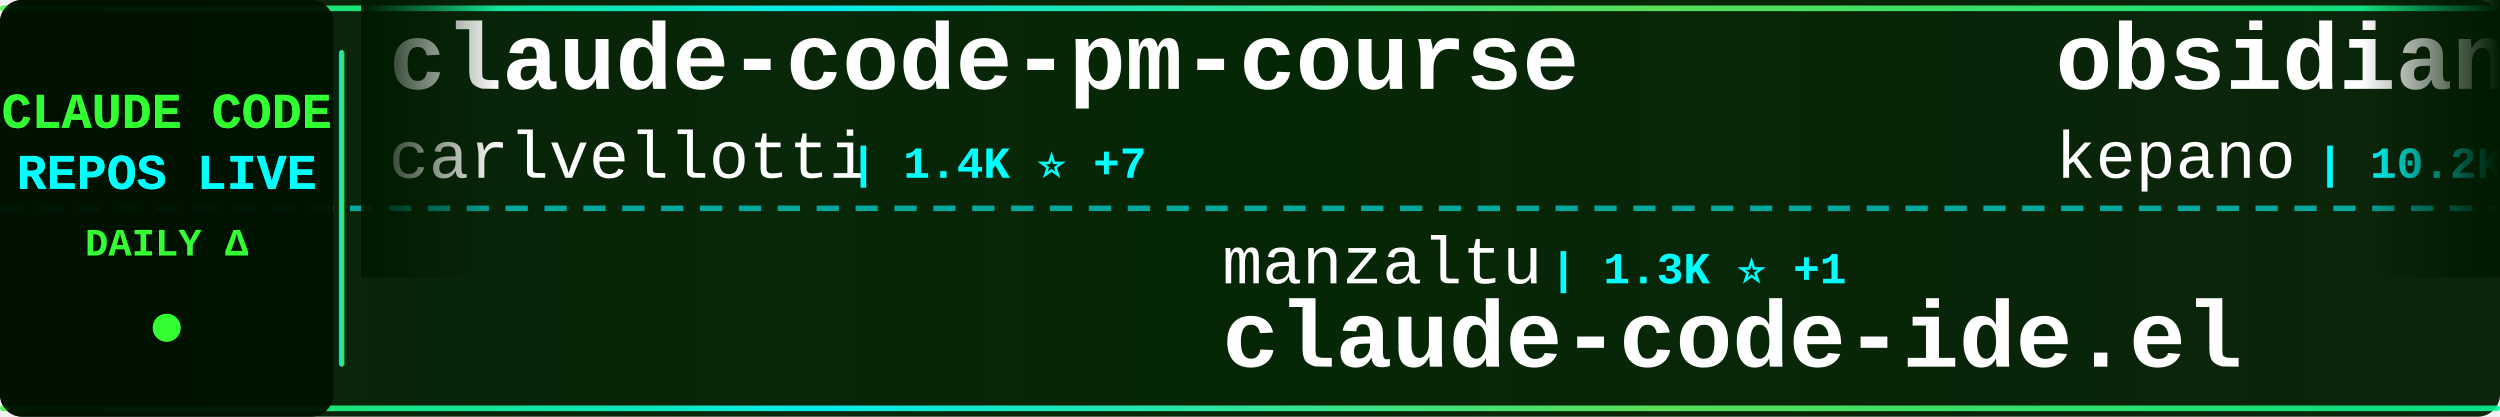
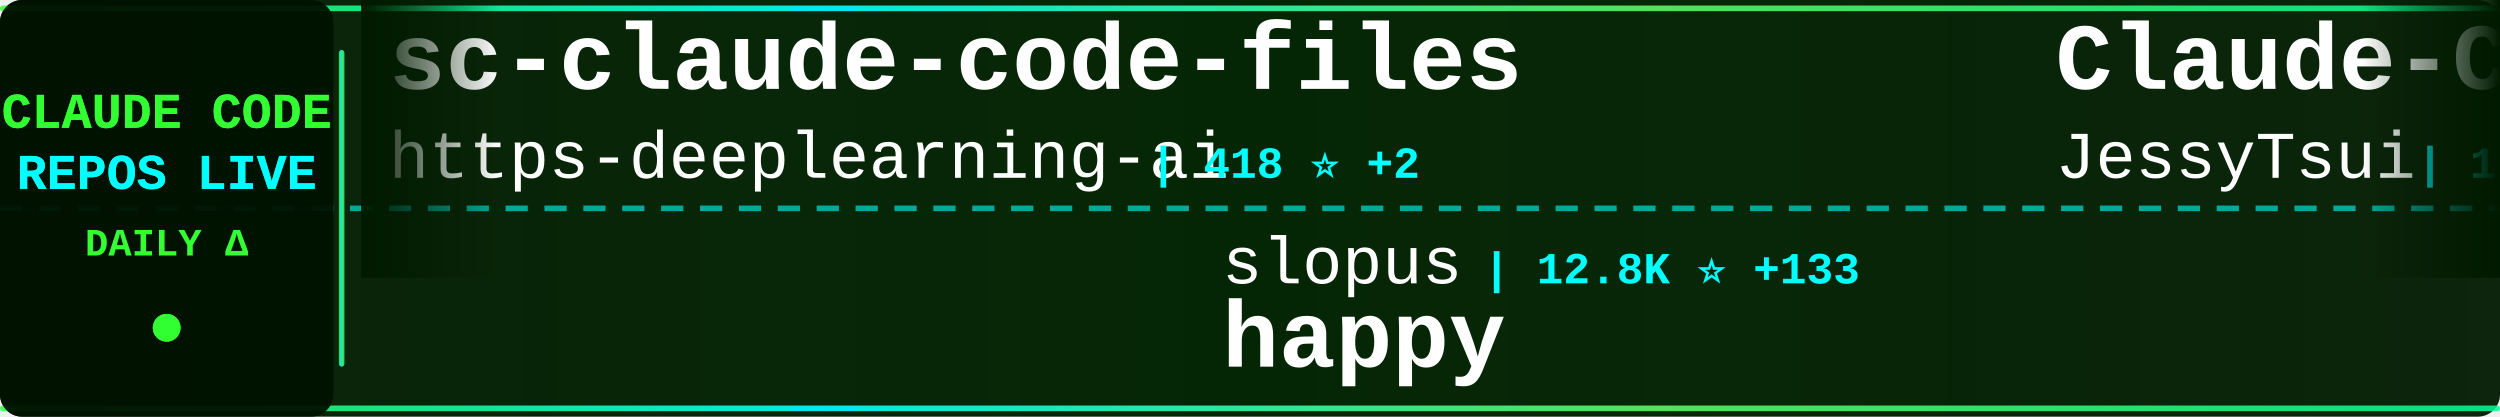
<svg xmlns="http://www.w3.org/2000/svg" width="900" height="150">
  <defs>
    <linearGradient id="tickerBg" x1="0%" y1="0%" x2="100%" y2="0%">
      <stop offset="0%" style="stop-color:#001a00;stop-opacity:0.95" />
      <stop offset="50%" style="stop-color:#002200;stop-opacity:0.98" />
      <stop offset="100%" style="stop-color:#001a00;stop-opacity:0.95" />
    </linearGradient>
    <linearGradient id="borderGrad" x1="0%" y1="0%" x2="100%" y2="0%">
      <stop offset="0%" style="stop-color:#33ff33;stop-opacity:0.85">
        <animate attributeName="stop-opacity" values="0.85;1;0.85" dur="2s" repeatCount="indefinite" />
      </stop>
      <stop offset="33%" style="stop-color:#00ffff;stop-opacity:0.9">
        <animate attributeName="stop-opacity" values="0.9;1;0.9" dur="2.2s" repeatCount="indefinite" />
      </stop>
      <stop offset="66%" style="stop-color:#66ff66;stop-opacity:0.85">
        <animate attributeName="stop-opacity" values="0.85;1;0.85" dur="1.8s" repeatCount="indefinite" />
      </stop>
      <stop offset="100%" style="stop-color:#00ff99;stop-opacity:0.85">
        <animate attributeName="stop-opacity" values="0.85;1;0.85" dur="2s" repeatCount="indefinite" />
      </stop>
    </linearGradient>
    <filter id="textGlow">
      <feGaussianBlur stdDeviation="0.1" result="coloredBlur" />
      <feMerge>
        <feMergeNode in="coloredBlur" />
        <feMergeNode in="SourceGraphic" />
      </feMerge>
    </filter>
    <filter id="metricGlow">
      <feGaussianBlur stdDeviation="0.2" result="coloredBlur" />
      <feMerge>
        <feMergeNode in="coloredBlur" />
        <feMergeNode in="SourceGraphic" />
      </feMerge>
    </filter>
    <linearGradient id="leftFade" x1="0%" y1="0%" x2="100%" y2="0%">
      <stop offset="0%" style="stop-color:#001a00;stop-opacity:1" />
      <stop offset="100%" style="stop-color:#001a00;stop-opacity:0" />
    </linearGradient>
    <linearGradient id="rightFade" x1="0%" y1="0%" x2="100%" y2="0%">
      <stop offset="0%" style="stop-color:#001a00;stop-opacity:0" />
      <stop offset="100%" style="stop-color:#001a00;stop-opacity:1" />
    </linearGradient>
  </defs>
  <rect width="900" height="150" fill="url(#tickerBg)" rx="8" />
  <rect x="0" y="2" width="900" height="2" fill="url(#borderGrad)" rx="1" />
  <rect x="0" y="146" width="900" height="2" fill="url(#borderGrad)" rx="1" />
  <line x1="0" y1="75" x2="900" y2="75" stroke="#00ffff" stroke-width="2" stroke-dasharray="8 6" opacity="0.6" />
  <rect x="0" y="0" width="120" height="150" fill="#001100" opacity="0.95" rx="8" />
  <text x="60" y="46" font-family="'Courier New', monospace" font-size="18" font-weight="bold" fill="#33ff33" text-anchor="middle" filter="url(#textGlow)">
    CLAUDE CODE
  </text>
  <text x="60" y="68" font-family="'Courier New', monospace" font-size="18" font-weight="bold" fill="#00ffff" text-anchor="middle" filter="url(#textGlow)">
    REPOS LIVE
  </text>
  <text x="60" y="92" font-family="'Courier New', monospace" font-size="14" font-weight="bold" fill="#33ff33" text-anchor="middle">
    DAILY Δ
  </text>
  <circle cx="60" cy="118" r="5" fill="#33ff33" filter="url(#metricGlow)">
    <animate attributeName="r" values="4;6;4" dur="1.5s" repeatCount="indefinite" />
    <animate attributeName="opacity" values="0.6;1;0.6" dur="1.5s" repeatCount="indefinite" />
  </circle>
  <rect x="122" y="18" width="2" height="114" fill="url(#borderGrad)" rx="1" />
  <clipPath id="tickerClip">
    <rect x="130" y="0" width="770" height="150" />
  </clipPath>
  <g clip-path="url(#tickerClip)">
    <g id="tickerItems">
      <animateTransform attributeName="transform" attributeType="XML" type="translate" from="0 0" to="-3000 0" dur="54s" repeatCount="indefinite" />
      <g transform="translate(0, 0)">
-         <text x="140" y="32" font-family="'Courier New', monospace" font-size="34" font-weight="bold" fill="#ffffff">claude-code-pm-course</text>
-         <text x="140" y="64" font-family="'Courier New', monospace" font-size="24" font-weight="normal" fill="#ffffff" opacity="1.0">carlvellotti</text>
-         <text x="306" y="64" font-family="'Courier New', monospace" font-size="16" font-weight="bold" fill="#00ffff"> | 1.4K ⭐ +7</text>
+         <text x="140" y="32" font-family="'Courier New', monospace" font-size="34" font-weight="bold" fill="#ffffff">sc-claude-code-files</text>
+         <text x="140" y="64" font-family="'Courier New', monospace" font-size="24" font-weight="normal" fill="#ffffff" opacity="1.0">https-deeplearning-ai</text>
+         <text x="414" y="64" font-family="'Courier New', monospace" font-size="16" font-weight="bold" fill="#00ffff"> | 418 ⭐ +2</text>
      </g>
      <g transform="translate(300, 0)">
-         <text x="140" y="102" font-family="'Courier New', monospace" font-size="24" font-weight="normal" fill="#ffffff" opacity="1.0">manzaltu</text>
-         <text x="258" y="102" font-family="'Courier New', monospace" font-size="16" font-weight="bold" fill="#00ffff"> | 1.3K ⭐ +1</text>
-         <text x="140" y="132" font-family="'Courier New', monospace" font-size="34" font-weight="bold" fill="#ffffff">claude-code-ide.el</text>
+         <text x="140" y="102" font-family="'Courier New', monospace" font-size="24" font-weight="normal" fill="#ffffff" opacity="1.0">slopus</text>
+         <text x="234" y="102" font-family="'Courier New', monospace" font-size="16" font-weight="bold" fill="#00ffff"> | 12.8K ⭐ +133</text>
+         <text x="140" y="132" font-family="'Courier New', monospace" font-size="34" font-weight="bold" fill="#ffffff">happy</text>
      </g>
      <g transform="translate(600, 0)">
-         <text x="140" y="32" font-family="'Courier New', monospace" font-size="34" font-weight="bold" fill="#ffffff">obsidian-skills</text>
-         <text x="140" y="64" font-family="'Courier New', monospace" font-size="24" font-weight="normal" fill="#ffffff" opacity="1.0">kepano</text>
-         <text x="234" y="64" font-family="'Courier New', monospace" font-size="16" font-weight="bold" fill="#00ffff"> | 10.2K ⭐ +69</text>
+         <text x="140" y="32" font-family="'Courier New', monospace" font-size="34" font-weight="bold" fill="#ffffff">Claude-Code-Remote</text>
+         <text x="140" y="64" font-family="'Courier New', monospace" font-size="24" font-weight="normal" fill="#ffffff" opacity="1.0">JessyTsui</text>
+         <text x="270" y="64" font-family="'Courier New', monospace" font-size="16" font-weight="bold" fill="#00ffff"> | 1.1K ⭐ +2</text>
      </g>
      <g transform="translate(900, 0)">
-         <text x="140" y="102" font-family="'Courier New', monospace" font-size="24" font-weight="normal" fill="#ffffff" opacity="1.0">https-deeplearning-ai</text>
-         <text x="414" y="102" font-family="'Courier New', monospace" font-size="16" font-weight="bold" fill="#00ffff"> | 418 ⭐ +4</text>
-         <text x="140" y="132" font-family="'Courier New', monospace" font-size="34" font-weight="bold" fill="#ffffff">sc-claude-code-files</text>
+         <text x="140" y="102" font-family="'Courier New', monospace" font-size="24" font-weight="normal" fill="#ffffff" opacity="1.0">wshobson</text>
+         <text x="258" y="102" font-family="'Courier New', monospace" font-size="16" font-weight="bold" fill="#00ffff"> | 29.0K ⭐ +67</text>
+         <text x="140" y="132" font-family="'Courier New', monospace" font-size="34" font-weight="bold" fill="#ffffff">agents</text>
      </g>
      <g transform="translate(1200, 0)">
-         <text x="140" y="32" font-family="'Courier New', monospace" font-size="34" font-weight="bold" fill="#ffffff">claude-code</text>
-         <text x="140" y="64" font-family="'Courier New', monospace" font-size="24" font-weight="normal" fill="#ffffff" opacity="1.0">laravel</text>
-         <text x="246" y="64" font-family="'Courier New', monospace" font-size="16" font-weight="bold" fill="#00ffff"> | 499 ⭐ +2</text>
+         <text x="140" y="32" font-family="'Courier New', monospace" font-size="34" font-weight="bold" fill="#ffffff">claude-code-templates</text>
+         <text x="140" y="64" font-family="'Courier New', monospace" font-size="24" font-weight="normal" fill="#ffffff" opacity="1.0">davila7</text>
+         <text x="246" y="64" font-family="'Courier New', monospace" font-size="16" font-weight="bold" fill="#00ffff"> | 21.0K ⭐ +68</text>
      </g>
      <g transform="translate(1500, 0)">
-         <text x="140" y="102" font-family="'Courier New', monospace" font-size="24" font-weight="normal" fill="#ffffff" opacity="1.0">feiskyer</text>
-         <text x="258" y="102" font-family="'Courier New', monospace" font-size="16" font-weight="bold" fill="#00ffff"> | 1.2K ⭐ +1</text>
-         <text x="140" y="132" font-family="'Courier New', monospace" font-size="34" font-weight="bold" fill="#ffffff">claude-code-settings</text>
+         <text x="140" y="102" font-family="'Courier New', monospace" font-size="24" font-weight="normal" fill="#ffffff" opacity="1.0">Pimzino</text>
+         <text x="246" y="102" font-family="'Courier New', monospace" font-size="16" font-weight="bold" fill="#00ffff"> | 3.4K ⭐</text>
+         <text x="140" y="132" font-family="'Courier New', monospace" font-size="34" font-weight="bold" fill="#ffffff">claude-code-spec-workflo...</text>
      </g>
      <g transform="translate(1800, 0)">
-         <text x="140" y="32" font-family="'Courier New', monospace" font-size="34" font-weight="bold" fill="#ffffff">claude-code-subagents</text>
-         <text x="140" y="64" font-family="'Courier New', monospace" font-size="24" font-weight="normal" fill="#ffffff" opacity="1.0">0xfurai</text>
-         <text x="246" y="64" font-family="'Courier New', monospace" font-size="16" font-weight="bold" fill="#00ffff"> | 718 ⭐ +4</text>
+         <text x="140" y="32" font-family="'Courier New', monospace" font-size="34" font-weight="bold" fill="#ffffff">cc</text>
+         <text x="140" y="64" font-family="'Courier New', monospace" font-size="24" font-weight="normal" fill="#ffffff" opacity="1.0">kn1026</text>
+         <text x="234" y="64" font-family="'Courier New', monospace" font-size="16" font-weight="bold" fill="#00ffff"> | 705 ⭐</text>
      </g>
      <g transform="translate(2100, 0)">
-         <text x="140" y="102" font-family="'Courier New', monospace" font-size="24" font-weight="normal" fill="#ffffff" opacity="1.0">centminmod</text>
-         <text x="282" y="102" font-family="'Courier New', monospace" font-size="16" font-weight="bold" fill="#00ffff"> | 1.9K ⭐ +2</text>
-         <text x="140" y="132" font-family="'Courier New', monospace" font-size="34" font-weight="bold" fill="#ffffff">my-claude-code-setup</text>
+         <text x="140" y="102" font-family="'Courier New', monospace" font-size="24" font-weight="normal" fill="#ffffff" opacity="1.0">anthropics</text>
+         <text x="282" y="102" font-family="'Courier New', monospace" font-size="16" font-weight="bold" fill="#00ffff"> | 5.8K ⭐ +18</text>
+         <text x="140" y="132" font-family="'Courier New', monospace" font-size="34" font-weight="bold" fill="#ffffff">claude-code-action</text>
      </g>
      <g transform="translate(2400, 0)">
-         <text x="140" y="32" font-family="'Courier New', monospace" font-size="34" font-weight="bold" fill="#ffffff">claude-skills</text>
-         <text x="140" y="64" font-family="'Courier New', monospace" font-size="24" font-weight="normal" fill="#ffffff" opacity="1.0">alirezarezvani</text>
-         <text x="330" y="64" font-family="'Courier New', monospace" font-size="16" font-weight="bold" fill="#00ffff"> | 1.9K ⭐ +12</text>
+         <text x="140" y="32" font-family="'Courier New', monospace" font-size="34" font-weight="bold" fill="#ffffff">claude-code-tips</text>
+         <text x="140" y="64" font-family="'Courier New', monospace" font-size="24" font-weight="normal" fill="#ffffff" opacity="1.0">ykdojo</text>
+         <text x="234" y="64" font-family="'Courier New', monospace" font-size="16" font-weight="bold" fill="#00ffff"> | 3.0K ⭐ +25</text>
      </g>
      <g transform="translate(2700, 0)">
-         <text x="140" y="102" font-family="'Courier New', monospace" font-size="24" font-weight="normal" fill="#ffffff" opacity="1.0">anthropics</text>
-         <text x="282" y="102" font-family="'Courier New', monospace" font-size="16" font-weight="bold" fill="#00ffff"> | 68.0K ⭐ +243</text>
-         <text x="140" y="132" font-family="'Courier New', monospace" font-size="34" font-weight="bold" fill="#ffffff">claude-code</text>
+         <text x="140" y="102" font-family="'Courier New', monospace" font-size="24" font-weight="normal" fill="#ffffff" opacity="1.0">Yuyz0112</text>
+         <text x="258" y="102" font-family="'Courier New', monospace" font-size="16" font-weight="bold" fill="#00ffff"> | 2.1K ⭐ +3</text>
+         <text x="140" y="132" font-family="'Courier New', monospace" font-size="34" font-weight="bold" fill="#ffffff">claude-code-reverse</text>
      </g>
      <g transform="translate(3000, 0)">
-         <text x="140" y="32" font-family="'Courier New', monospace" font-size="34" font-weight="bold" fill="#ffffff">claude-code-pm-course</text>
-         <text x="140" y="64" font-family="'Courier New', monospace" font-size="24" font-weight="normal" fill="#ffffff" opacity="1.0">carlvellotti</text>
-         <text x="306" y="64" font-family="'Courier New', monospace" font-size="16" font-weight="bold" fill="#00ffff"> | 1.4K ⭐ +7</text>
+         <text x="140" y="32" font-family="'Courier New', monospace" font-size="34" font-weight="bold" fill="#ffffff">sc-claude-code-files</text>
+         <text x="140" y="64" font-family="'Courier New', monospace" font-size="24" font-weight="normal" fill="#ffffff" opacity="1.0">https-deeplearning-ai</text>
+         <text x="414" y="64" font-family="'Courier New', monospace" font-size="16" font-weight="bold" fill="#00ffff"> | 418 ⭐ +2</text>
      </g>
      <g transform="translate(3300, 0)">
-         <text x="140" y="102" font-family="'Courier New', monospace" font-size="24" font-weight="normal" fill="#ffffff" opacity="1.0">manzaltu</text>
-         <text x="258" y="102" font-family="'Courier New', monospace" font-size="16" font-weight="bold" fill="#00ffff"> | 1.3K ⭐ +1</text>
-         <text x="140" y="132" font-family="'Courier New', monospace" font-size="34" font-weight="bold" fill="#ffffff">claude-code-ide.el</text>
+         <text x="140" y="102" font-family="'Courier New', monospace" font-size="24" font-weight="normal" fill="#ffffff" opacity="1.0">slopus</text>
+         <text x="234" y="102" font-family="'Courier New', monospace" font-size="16" font-weight="bold" fill="#00ffff"> | 12.8K ⭐ +133</text>
+         <text x="140" y="132" font-family="'Courier New', monospace" font-size="34" font-weight="bold" fill="#ffffff">happy</text>
      </g>
      <g transform="translate(3600, 0)">
-         <text x="140" y="32" font-family="'Courier New', monospace" font-size="34" font-weight="bold" fill="#ffffff">obsidian-skills</text>
-         <text x="140" y="64" font-family="'Courier New', monospace" font-size="24" font-weight="normal" fill="#ffffff" opacity="1.0">kepano</text>
-         <text x="234" y="64" font-family="'Courier New', monospace" font-size="16" font-weight="bold" fill="#00ffff"> | 10.2K ⭐ +69</text>
+         <text x="140" y="32" font-family="'Courier New', monospace" font-size="34" font-weight="bold" fill="#ffffff">Claude-Code-Remote</text>
+         <text x="140" y="64" font-family="'Courier New', monospace" font-size="24" font-weight="normal" fill="#ffffff" opacity="1.0">JessyTsui</text>
+         <text x="270" y="64" font-family="'Courier New', monospace" font-size="16" font-weight="bold" fill="#00ffff"> | 1.1K ⭐ +2</text>
      </g>
      <g transform="translate(3900, 0)">
-         <text x="140" y="102" font-family="'Courier New', monospace" font-size="24" font-weight="normal" fill="#ffffff" opacity="1.0">https-deeplearning-ai</text>
-         <text x="414" y="102" font-family="'Courier New', monospace" font-size="16" font-weight="bold" fill="#00ffff"> | 418 ⭐ +4</text>
-         <text x="140" y="132" font-family="'Courier New', monospace" font-size="34" font-weight="bold" fill="#ffffff">sc-claude-code-files</text>
+         <text x="140" y="102" font-family="'Courier New', monospace" font-size="24" font-weight="normal" fill="#ffffff" opacity="1.0">wshobson</text>
+         <text x="258" y="102" font-family="'Courier New', monospace" font-size="16" font-weight="bold" fill="#00ffff"> | 29.0K ⭐ +67</text>
+         <text x="140" y="132" font-family="'Courier New', monospace" font-size="34" font-weight="bold" fill="#ffffff">agents</text>
      </g>
    </g>
  </g>
  <rect x="130" y="0" width="50" height="100" fill="url(#leftFade)" />
  <rect x="850" y="0" width="50" height="100" fill="url(#rightFade)" />
</svg>
